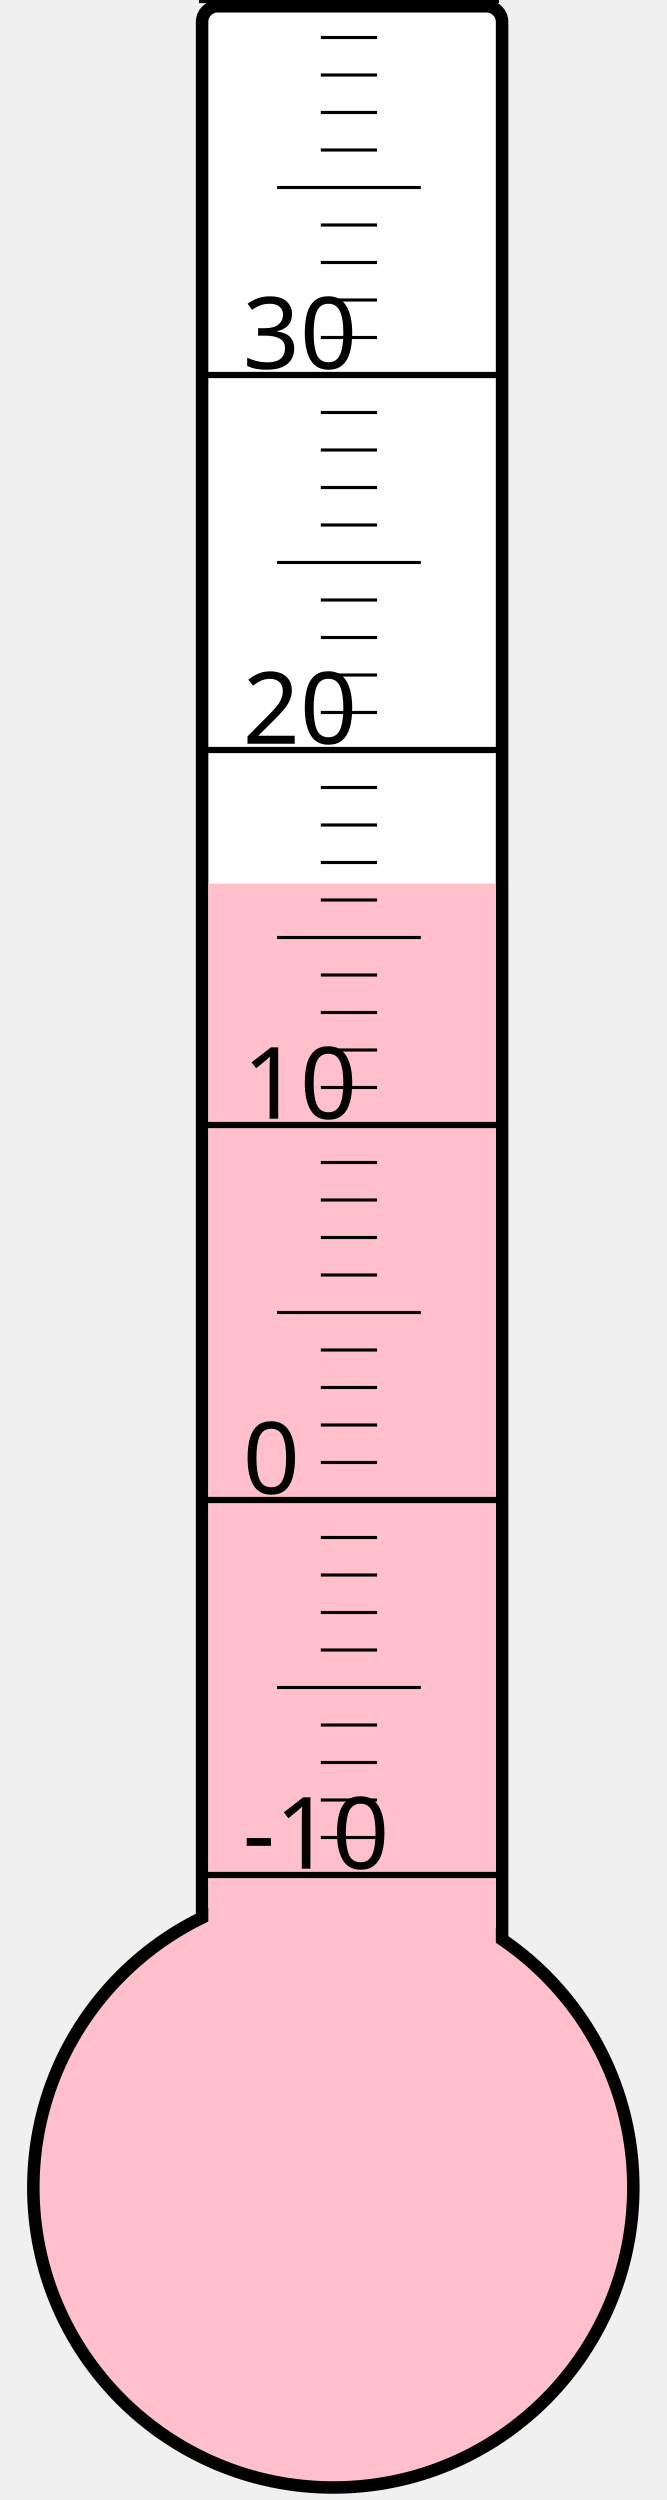
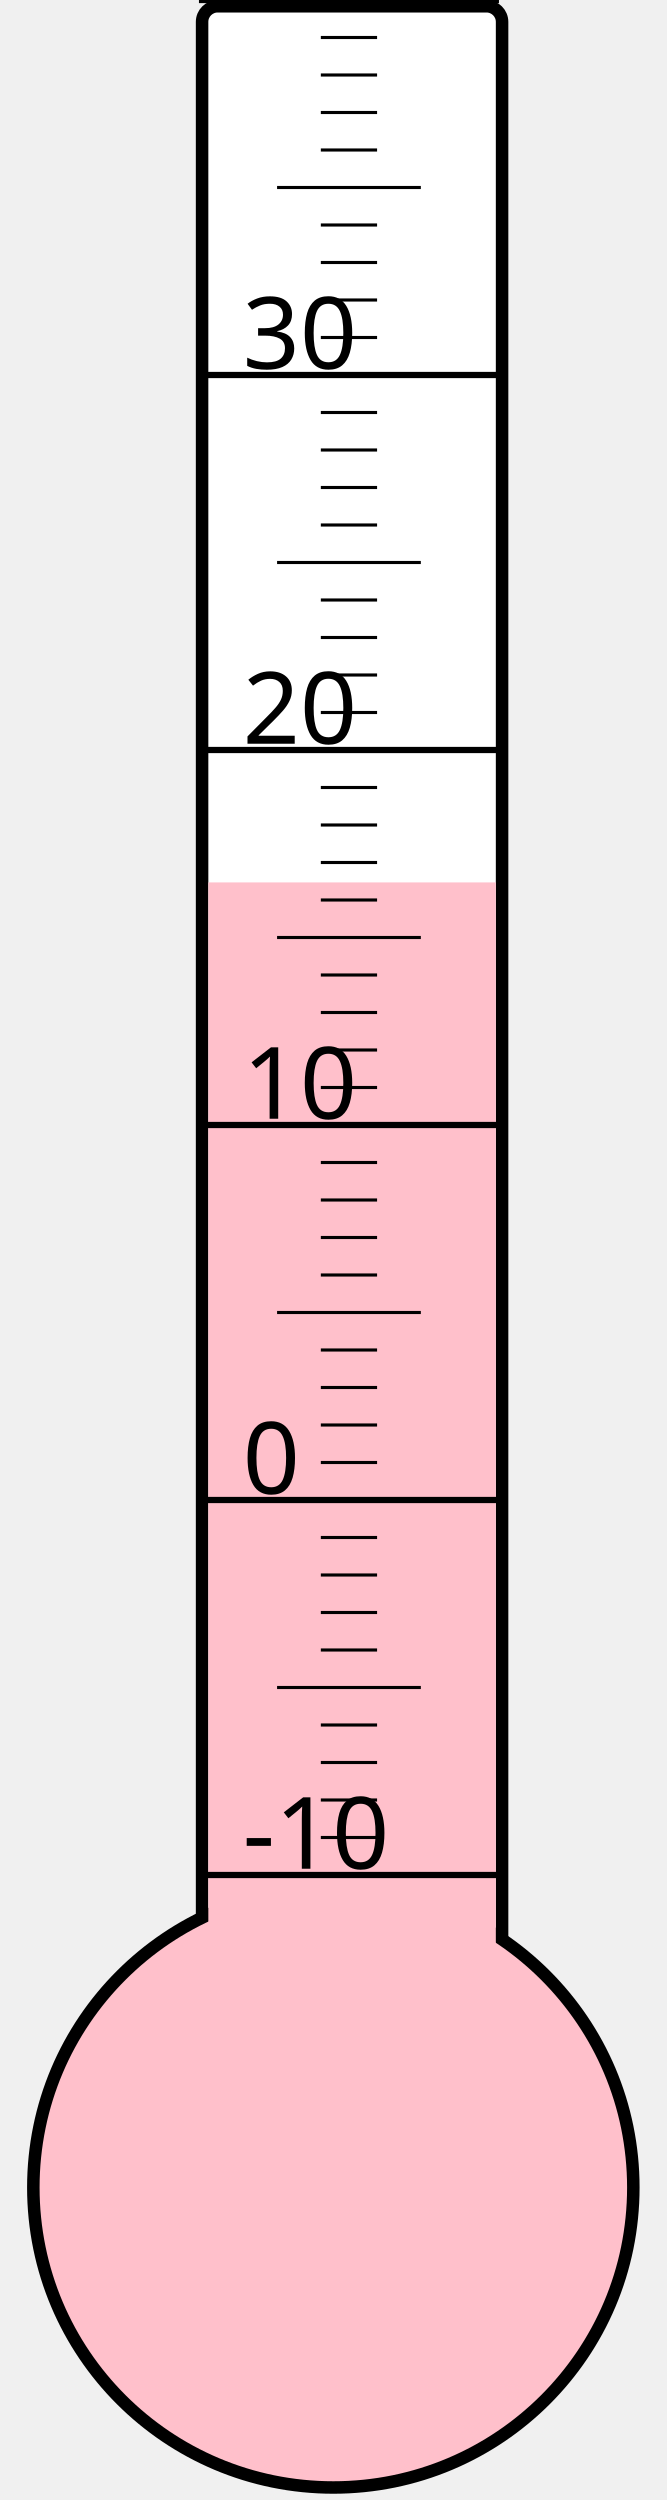
<svg xmlns="http://www.w3.org/2000/svg" width="40px" height="150px" viewBox="0 0 200 800">
  <rect width="200" height="800" x="0" y="0" style="fill: #ffffeb; fill-opacity: 0;" />
  <rect width="96" height="680" x="58" y="2" rx="5" ry="5" style="fill: white; fill-opacity: 1; stroke: black; stroke-width: 4;" />
  <circle cx="100" cy="700" r="96" style="fill: pink; stroke: black; stroke-width: 4;" />
-   <rect width="92" height="417.25" x="60" y="282.75" style="fill: pink; fill-opacity: 1; stroke-width: 0;" />
+   <rect width="92" height="417.625" x="60" y="282.375" style="fill: pink; fill-opacity: 1; stroke-width: 0;" />
  <text x="71" y="598" style="font-family: sans-serif; font-size: 24pt;">-10</text>
  <text x="71" y="478" style="font-family: sans-serif; font-size: 24pt;">0</text>
  <text x="71" y="358" style="font-family: sans-serif; font-size: 24pt;">10</text>
  <text x="71" y="238" style="font-family: sans-serif; font-size: 24pt;">20</text>
  <text x="71" y="118" style="font-family: sans-serif; font-size: 24pt;">30</text>
  <g style="stroke: black;">
    <line x1="57" y1="600" x2="153" y2="600" style="stroke-width: 2;" />
    <line x1="96" y1="588" x2="114" y2="588" style="stroke-width: 1;" />
    <line x1="96" y1="576" x2="114" y2="576" style="stroke-width: 1;" />
    <line x1="96" y1="564" x2="114" y2="564" style="stroke-width: 1;" />
    <line x1="96" y1="552" x2="114" y2="552" style="stroke-width: 1;" />
    <line x1="82" y1="540" x2="128" y2="540" style="stroke-width: 1;" />
    <line x1="96" y1="528" x2="114" y2="528" style="stroke-width: 1;" />
    <line x1="96" y1="516" x2="114" y2="516" style="stroke-width: 1;" />
    <line x1="96" y1="504" x2="114" y2="504" style="stroke-width: 1;" />
    <line x1="96" y1="492" x2="114" y2="492" style="stroke-width: 1;" />
    <line x1="57" y1="480" x2="153" y2="480" style="stroke-width: 2;" />
    <line x1="96" y1="468" x2="114" y2="468" style="stroke-width: 1;" />
    <line x1="96" y1="456" x2="114" y2="456" style="stroke-width: 1;" />
    <line x1="96" y1="444" x2="114" y2="444" style="stroke-width: 1;" />
    <line x1="96" y1="432" x2="114" y2="432" style="stroke-width: 1;" />
    <line x1="82" y1="420" x2="128" y2="420" style="stroke-width: 1;" />
    <line x1="96" y1="408" x2="114" y2="408" style="stroke-width: 1;" />
    <line x1="96" y1="396" x2="114" y2="396" style="stroke-width: 1;" />
    <line x1="96" y1="384" x2="114" y2="384" style="stroke-width: 1;" />
    <line x1="96" y1="372" x2="114" y2="372" style="stroke-width: 1;" />
    <line x1="57" y1="360" x2="153" y2="360" style="stroke-width: 2;" />
    <line x1="96" y1="348" x2="114" y2="348" style="stroke-width: 1;" />
    <line x1="96" y1="336" x2="114" y2="336" style="stroke-width: 1;" />
    <line x1="96" y1="324" x2="114" y2="324" style="stroke-width: 1;" />
    <line x1="96" y1="312" x2="114" y2="312" style="stroke-width: 1;" />
    <line x1="82" y1="300" x2="128" y2="300" style="stroke-width: 1;" />
    <line x1="96" y1="288" x2="114" y2="288" style="stroke-width: 1;" />
    <line x1="96" y1="276" x2="114" y2="276" style="stroke-width: 1;" />
    <line x1="96" y1="264" x2="114" y2="264" style="stroke-width: 1;" />
    <line x1="96" y1="252" x2="114" y2="252" style="stroke-width: 1;" />
    <line x1="57" y1="240" x2="153" y2="240" style="stroke-width: 2;" />
    <line x1="96" y1="228" x2="114" y2="228" style="stroke-width: 1;" />
    <line x1="96" y1="216" x2="114" y2="216" style="stroke-width: 1;" />
    <line x1="96" y1="204" x2="114" y2="204" style="stroke-width: 1;" />
    <line x1="96" y1="192" x2="114" y2="192" style="stroke-width: 1;" />
    <line x1="82" y1="180" x2="128" y2="180" style="stroke-width: 1;" />
    <line x1="96" y1="168" x2="114" y2="168" style="stroke-width: 1;" />
    <line x1="96" y1="156" x2="114" y2="156" style="stroke-width: 1;" />
    <line x1="96" y1="144" x2="114" y2="144" style="stroke-width: 1;" />
    <line x1="96" y1="132" x2="114" y2="132" style="stroke-width: 1;" />
    <line x1="57" y1="120" x2="153" y2="120" style="stroke-width: 2;" />
    <line x1="96" y1="108" x2="114" y2="108" style="stroke-width: 1;" />
    <line x1="96" y1="96" x2="114" y2="96" style="stroke-width: 1;" />
    <line x1="96" y1="84" x2="114" y2="84" style="stroke-width: 1;" />
    <line x1="96" y1="72" x2="114" y2="72" style="stroke-width: 1;" />
    <line x1="82" y1="60" x2="128" y2="60" style="stroke-width: 1;" />
    <line x1="96" y1="48" x2="114" y2="48" style="stroke-width: 1;" />
    <line x1="96" y1="36" x2="114" y2="36" style="stroke-width: 1;" />
    <line x1="96" y1="24" x2="114" y2="24" style="stroke-width: 1;" />
    <line x1="96" y1="12" x2="114" y2="12" style="stroke-width: 1;" />
    <line x1="57" y1="0" x2="153" y2="0" style="stroke-width: 2;" />
  </g>
</svg>
